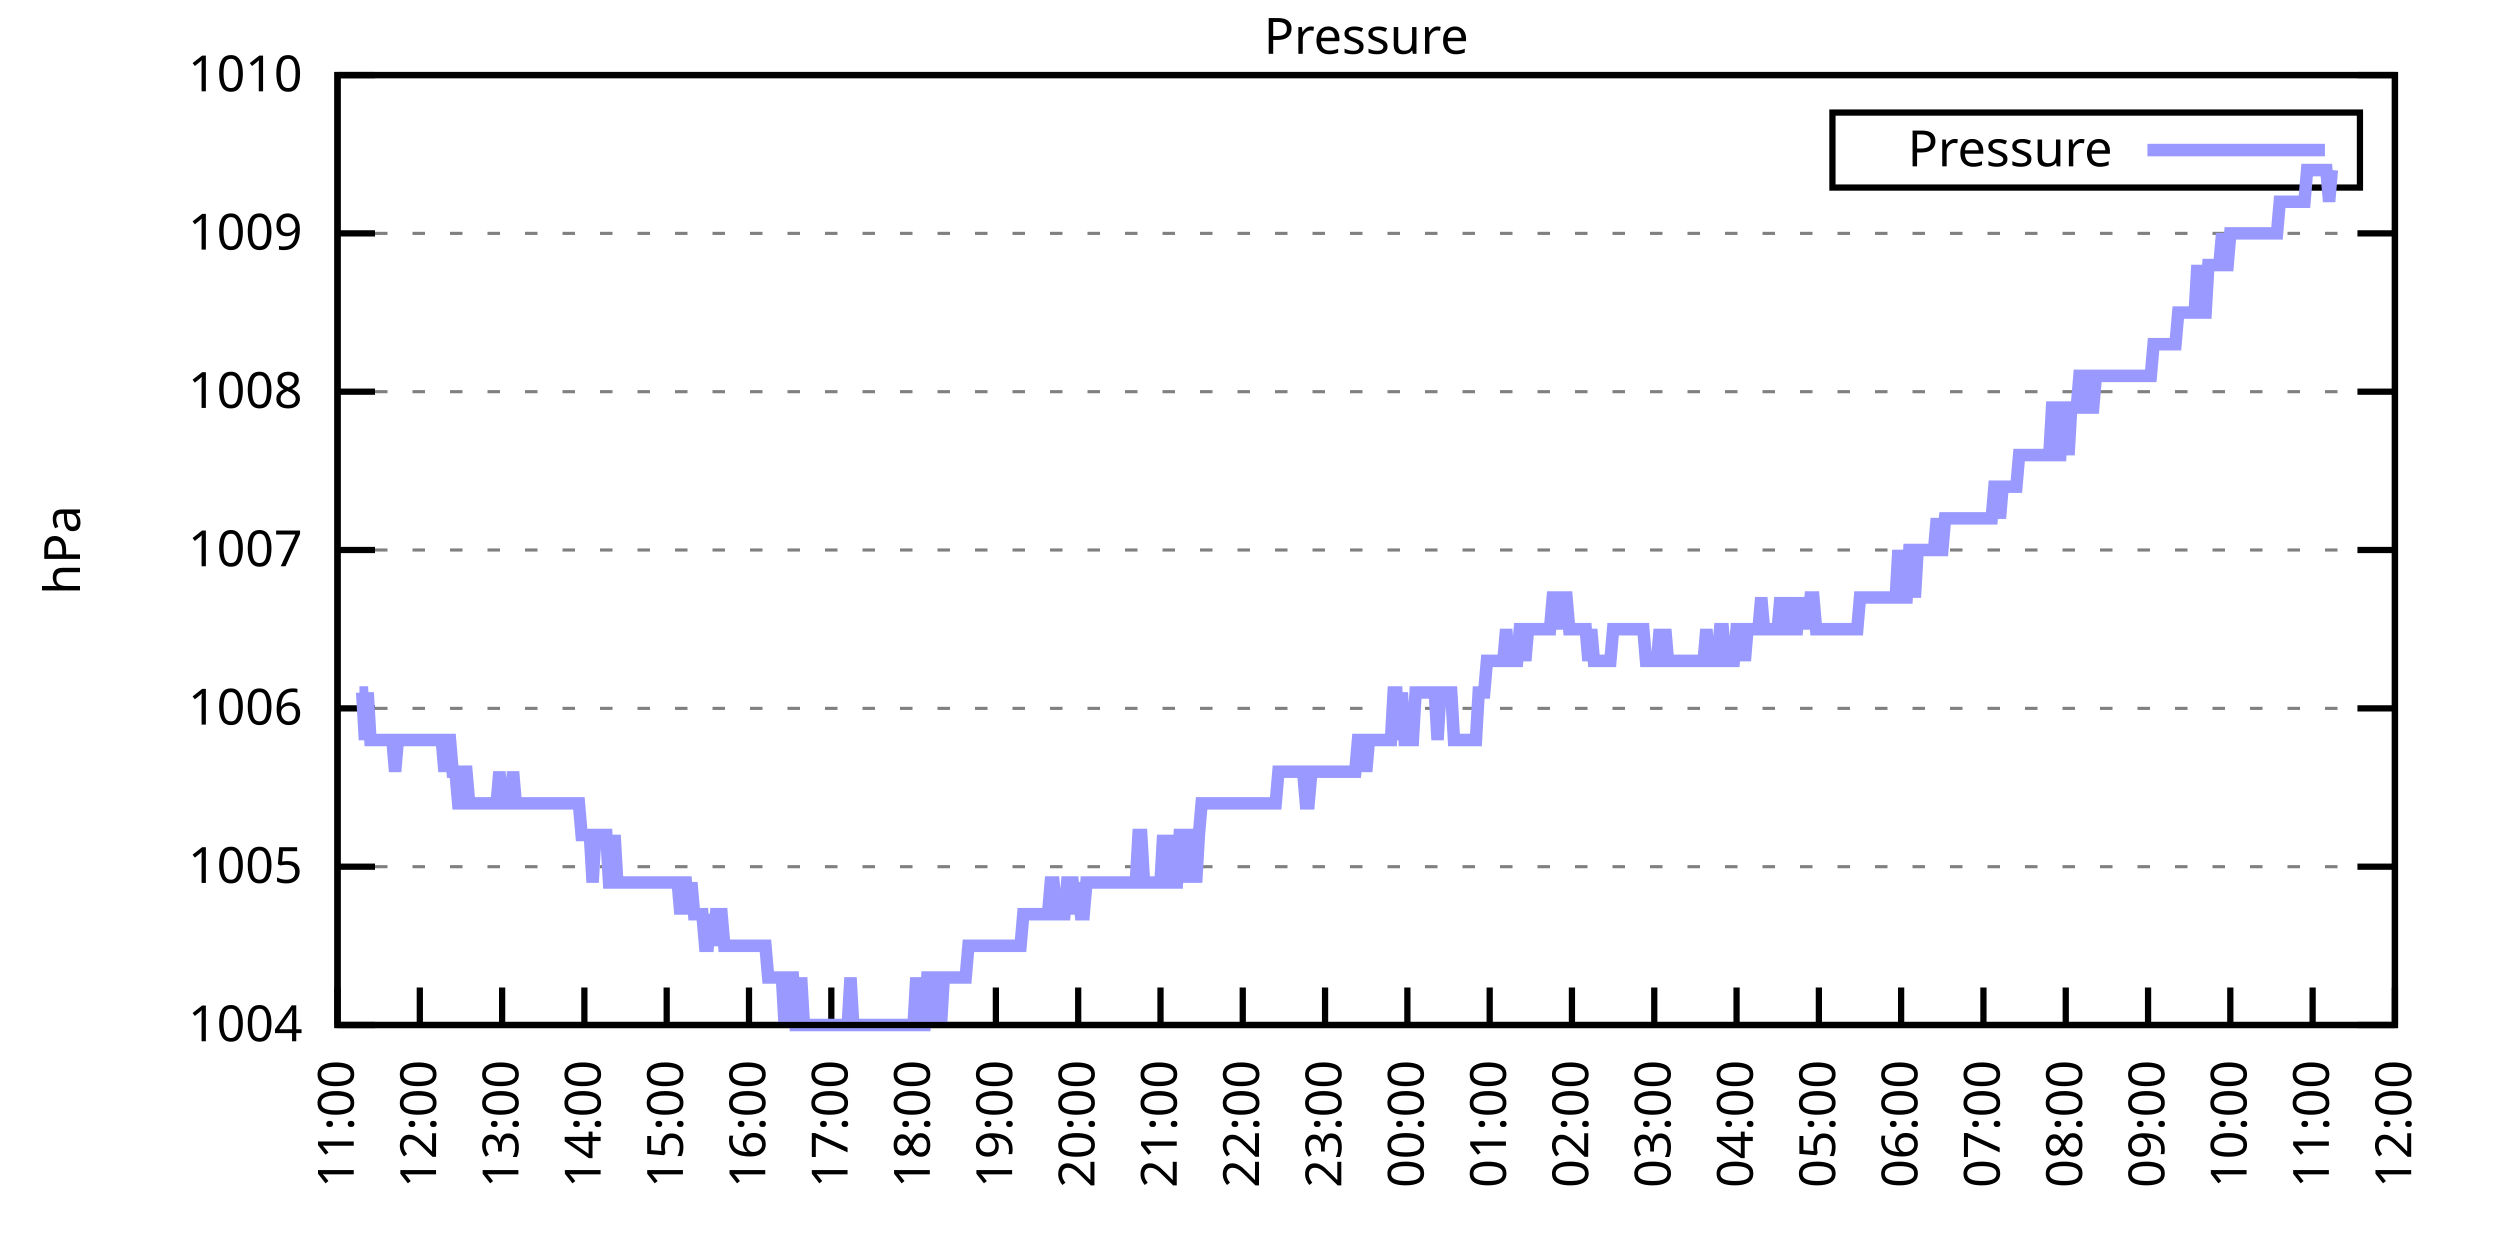
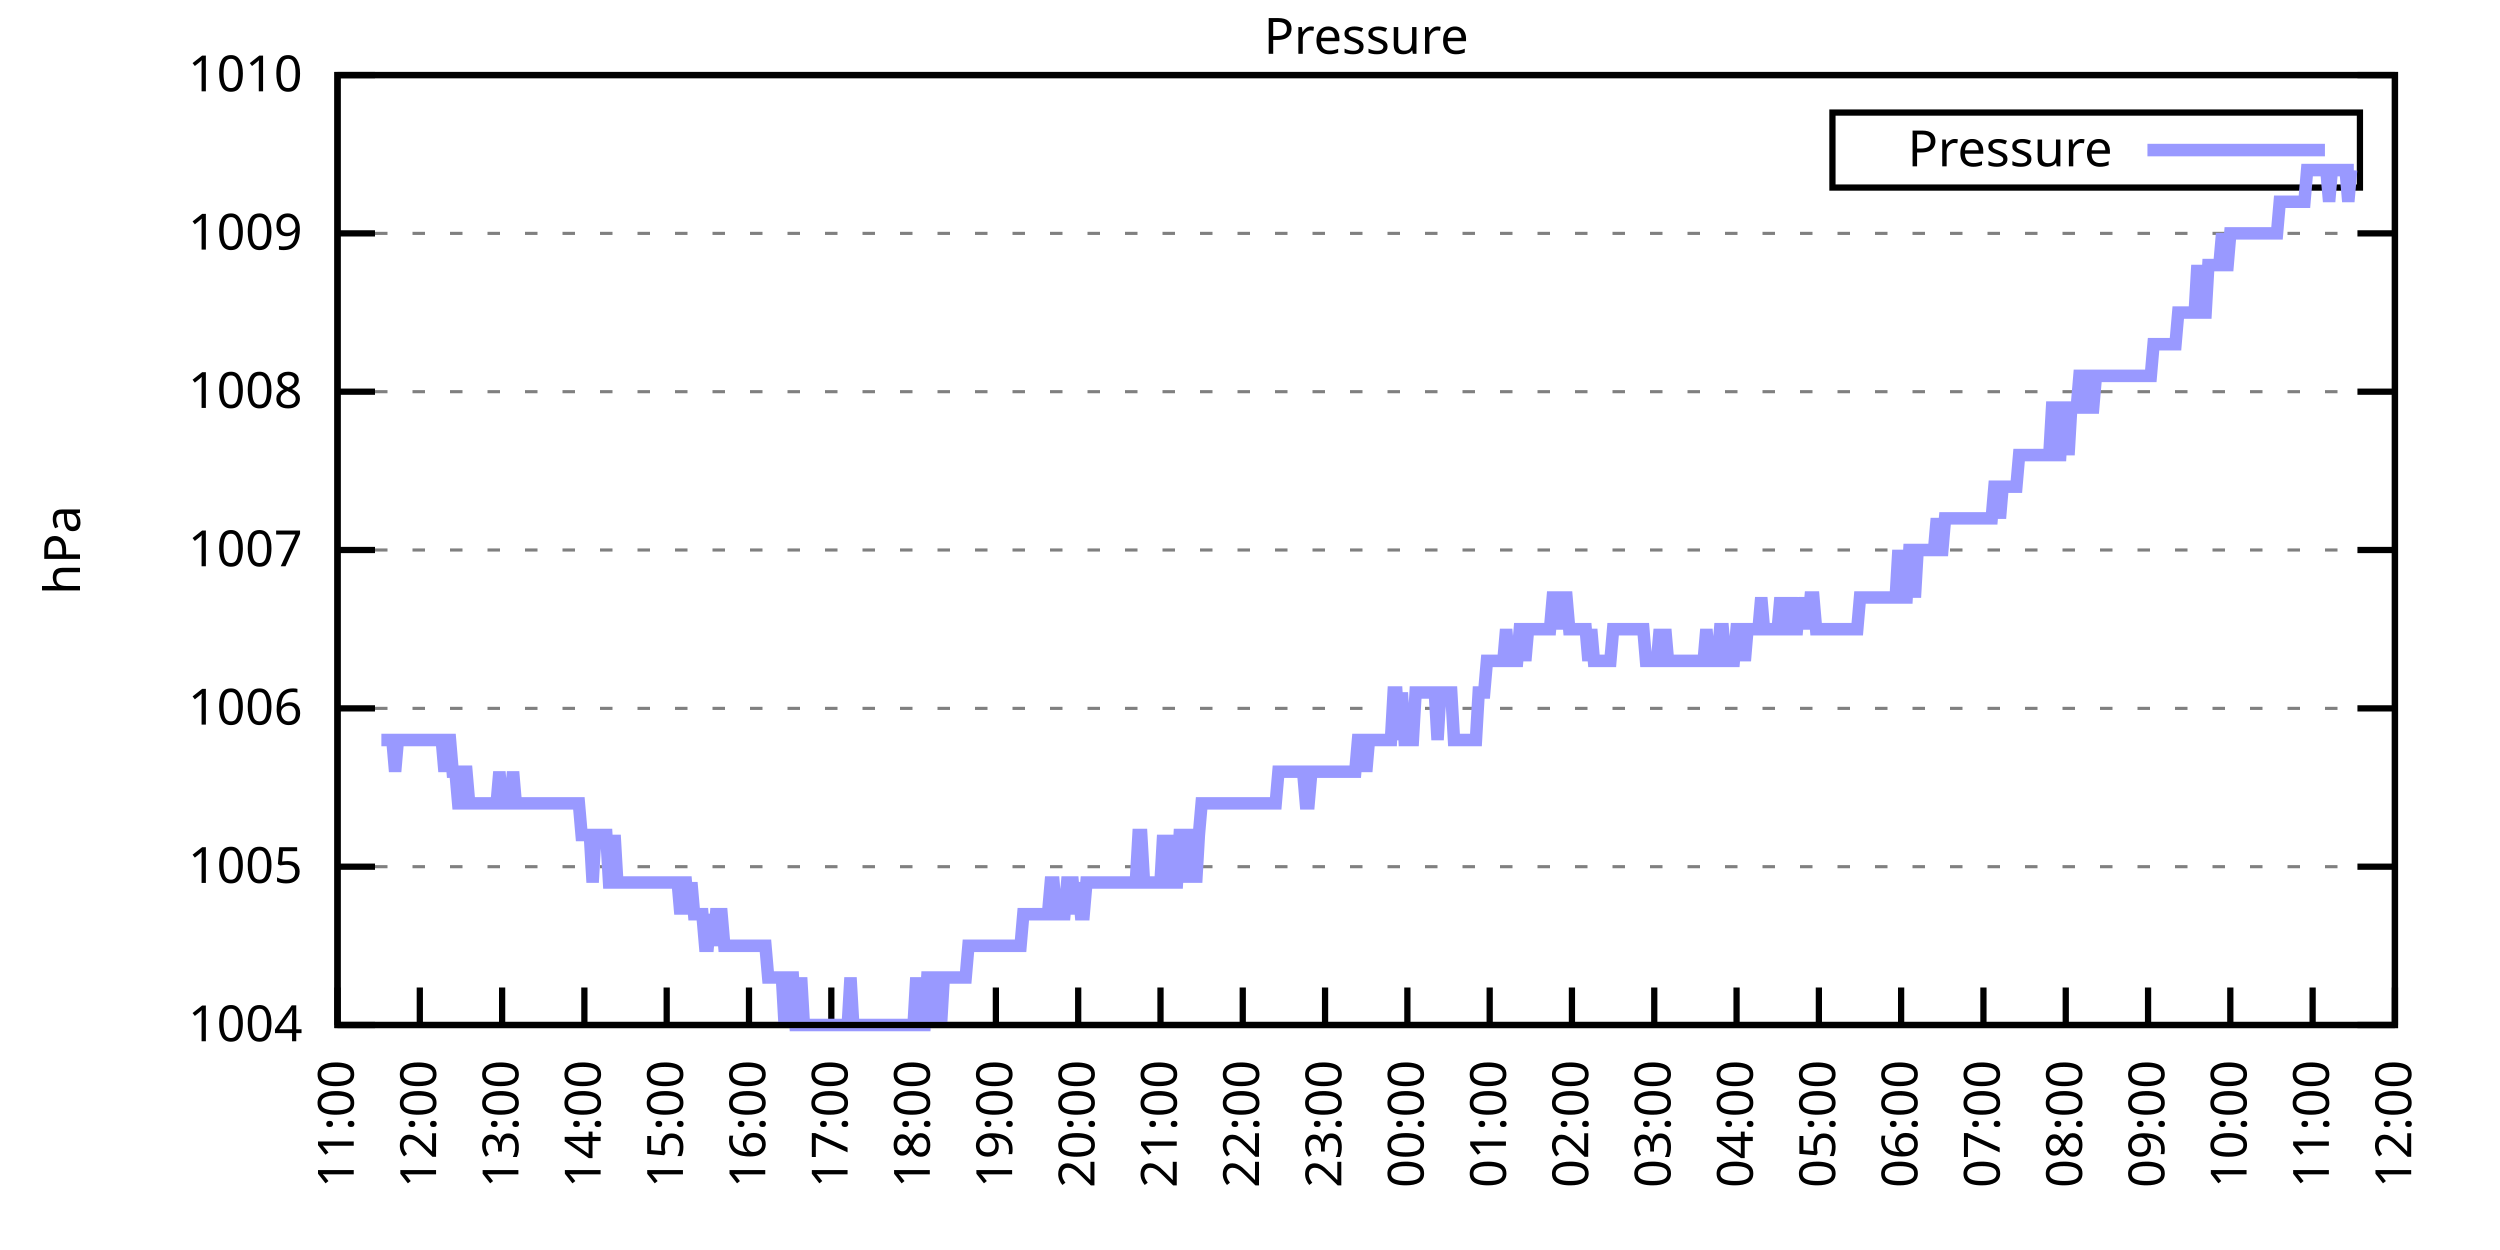
<svg xmlns="http://www.w3.org/2000/svg" xmlns:xlink="http://www.w3.org/1999/xlink" width="400" height="200" viewBox="0 0 400 200">
  <g id="gnuplot_canvas">
    <rect x="0" y="0" width="400" height="200" fill="none" />
    <defs>
      <circle id="gpDot" r="0.5" stroke-width="0.5" stroke="currentColor" />
      <path id="gpPt0" stroke-width="0.333" stroke="currentColor" d="M-1,0 h2 M0,-1 v2" />
      <path id="gpPt1" stroke-width="0.333" stroke="currentColor" d="M-1,-1 L1,1 M1,-1 L-1,1" />
      <path id="gpPt2" stroke-width="0.333" stroke="currentColor" d="M-1,0 L1,0 M0,-1 L0,1 M-1,-1 L1,1 M-1,1 L1,-1" />
      <rect id="gpPt3" stroke-width="0.333" stroke="currentColor" x="-1" y="-1" width="2" height="2" />
      <rect id="gpPt4" stroke-width="0.333" stroke="currentColor" fill="currentColor" x="-1" y="-1" width="2" height="2" />
      <circle id="gpPt5" stroke-width="0.333" stroke="currentColor" cx="0" cy="0" r="1" />
      <use xlink:href="#gpPt5" id="gpPt6" fill="currentColor" stroke="none" />
      <path id="gpPt7" stroke-width="0.333" stroke="currentColor" d="M0,-1.33 L-1.33,0.67 L1.33,0.67 z" />
      <use xlink:href="#gpPt7" id="gpPt8" fill="currentColor" stroke="none" />
      <use xlink:href="#gpPt7" id="gpPt9" stroke="currentColor" transform="rotate(180)" />
      <use xlink:href="#gpPt9" id="gpPt10" fill="currentColor" stroke="none" />
      <use xlink:href="#gpPt3" id="gpPt11" stroke="currentColor" transform="rotate(45)" />
      <use xlink:href="#gpPt11" id="gpPt12" fill="currentColor" stroke="none" />
      <path id="gpPt13" stroke-width="0.333" stroke="currentColor" d="M0,1.330 L1.265,0.411 L0.782,-1.067 L-0.782,-1.076 L-1.265,0.411 z" />
      <use xlink:href="#gpPt13" id="gpPt14" fill="currentColor" stroke="none" />
      <filter id="textbox" filterUnits="objectBoundingBox" x="0" y="0" height="1" width="1">
        <feFlood flood-color="white" flood-opacity="1" result="bgnd" />
        <feComposite in="SourceGraphic" in2="bgnd" operator="atop" />
      </filter>
      <filter id="greybox" filterUnits="objectBoundingBox" x="0" y="0" height="1" width="1">
        <feFlood flood-color="lightgrey" flood-opacity="1" result="grey" />
        <feComposite in="SourceGraphic" in2="grey" operator="atop" />
      </filter>
    </defs>
    <g fill="none" color="white" stroke="currentColor" stroke-width="1.00" stroke-linecap="butt" stroke-linejoin="miter">
</g>
    <g fill="none" color="black" stroke="currentColor" stroke-width="1.00" stroke-linecap="butt" stroke-linejoin="miter">
      <g stroke="none" shape-rendering="crispEdges">
        <polygon fill="rgb(255, 255, 255)" points="54.00,164.00 383.18,164.00 383.18,12.02 54.00,12.02 " />
      </g>
    </g>
    <g fill="none" color="black" stroke="currentColor" stroke-width="1.00" stroke-linecap="butt" stroke-linejoin="miter">
</g>
    <g fill="none" color="black" stroke="black" stroke-width="0.50" stroke-linecap="butt" stroke-linejoin="miter">
</g>
    <g fill="none" color="gray" stroke="currentColor" stroke-width="0.50" stroke-linecap="butt" stroke-linejoin="miter">
      <path stroke="gray" stroke-dasharray="2,4" class="gridline" d="M54.00,164.00 L383.19,164.00  " />
    </g>
    <g fill="none" color="gray" stroke="gray" stroke-width="1.00" stroke-linecap="butt" stroke-linejoin="miter">
</g>
    <g fill="none" color="black" stroke="currentColor" stroke-width="1.00" stroke-linecap="butt" stroke-linejoin="miter">
      <path stroke="black" d="M54.00,164.00 L60.00,164.00 M383.19,164.00 L377.19,164.00  " />
      <g transform="translate(48.40,166.60)" stroke="none" fill="black" font-family="Sans" font-size="8.00" text-anchor="end">
        <text>
          <tspan font-family="Sans"> 1004</tspan>
        </text>
      </g>
    </g>
    <g fill="none" color="black" stroke="currentColor" stroke-width="1.00" stroke-linecap="butt" stroke-linejoin="miter">
</g>
    <g fill="none" color="black" stroke="black" stroke-width="0.50" stroke-linecap="butt" stroke-linejoin="miter">
</g>
    <g fill="none" color="gray" stroke="currentColor" stroke-width="0.50" stroke-linecap="butt" stroke-linejoin="miter">
      <path stroke="gray" stroke-dasharray="2,4" class="gridline" d="M54.00,138.67 L383.19,138.67  " />
    </g>
    <g fill="none" color="gray" stroke="gray" stroke-width="1.00" stroke-linecap="butt" stroke-linejoin="miter">
</g>
    <g fill="none" color="black" stroke="currentColor" stroke-width="1.00" stroke-linecap="butt" stroke-linejoin="miter">
      <path stroke="black" d="M54.00,138.67 L60.00,138.67 M383.19,138.67 L377.19,138.67  " />
      <g transform="translate(48.40,141.27)" stroke="none" fill="black" font-family="Sans" font-size="8.00" text-anchor="end">
        <text>
          <tspan font-family="Sans"> 1005</tspan>
        </text>
      </g>
    </g>
    <g fill="none" color="black" stroke="currentColor" stroke-width="1.00" stroke-linecap="butt" stroke-linejoin="miter">
</g>
    <g fill="none" color="black" stroke="black" stroke-width="0.50" stroke-linecap="butt" stroke-linejoin="miter">
</g>
    <g fill="none" color="gray" stroke="currentColor" stroke-width="0.50" stroke-linecap="butt" stroke-linejoin="miter">
      <path stroke="gray" stroke-dasharray="2,4" class="gridline" d="M54.00,113.34 L383.19,113.34  " />
    </g>
    <g fill="none" color="gray" stroke="gray" stroke-width="1.00" stroke-linecap="butt" stroke-linejoin="miter">
</g>
    <g fill="none" color="black" stroke="currentColor" stroke-width="1.00" stroke-linecap="butt" stroke-linejoin="miter">
      <path stroke="black" d="M54.00,113.34 L60.00,113.34 M383.19,113.34 L377.19,113.34  " />
      <g transform="translate(48.40,115.94)" stroke="none" fill="black" font-family="Sans" font-size="8.00" text-anchor="end">
        <text>
          <tspan font-family="Sans"> 1006</tspan>
        </text>
      </g>
    </g>
    <g fill="none" color="black" stroke="currentColor" stroke-width="1.00" stroke-linecap="butt" stroke-linejoin="miter">
</g>
    <g fill="none" color="black" stroke="black" stroke-width="0.50" stroke-linecap="butt" stroke-linejoin="miter">
</g>
    <g fill="none" color="gray" stroke="currentColor" stroke-width="0.50" stroke-linecap="butt" stroke-linejoin="miter">
      <path stroke="gray" stroke-dasharray="2,4" class="gridline" d="M54.00,88.00 L383.19,88.00  " />
    </g>
    <g fill="none" color="gray" stroke="gray" stroke-width="1.00" stroke-linecap="butt" stroke-linejoin="miter">
</g>
    <g fill="none" color="black" stroke="currentColor" stroke-width="1.00" stroke-linecap="butt" stroke-linejoin="miter">
      <path stroke="black" d="M54.00,88.00 L60.00,88.00 M383.19,88.00 L377.19,88.00  " />
      <g transform="translate(48.40,90.60)" stroke="none" fill="black" font-family="Sans" font-size="8.00" text-anchor="end">
        <text>
          <tspan font-family="Sans"> 1007</tspan>
        </text>
      </g>
    </g>
    <g fill="none" color="black" stroke="currentColor" stroke-width="1.00" stroke-linecap="butt" stroke-linejoin="miter">
</g>
    <g fill="none" color="black" stroke="black" stroke-width="0.50" stroke-linecap="butt" stroke-linejoin="miter">
</g>
    <g fill="none" color="gray" stroke="currentColor" stroke-width="0.50" stroke-linecap="butt" stroke-linejoin="miter">
      <path stroke="gray" stroke-dasharray="2,4" class="gridline" d="M54.00,62.67 L383.19,62.67  " />
    </g>
    <g fill="none" color="gray" stroke="gray" stroke-width="1.00" stroke-linecap="butt" stroke-linejoin="miter">
</g>
    <g fill="none" color="black" stroke="currentColor" stroke-width="1.00" stroke-linecap="butt" stroke-linejoin="miter">
      <path stroke="black" d="M54.00,62.67 L60.00,62.67 M383.19,62.67 L377.19,62.67  " />
      <g transform="translate(48.40,65.27)" stroke="none" fill="black" font-family="Sans" font-size="8.00" text-anchor="end">
        <text>
          <tspan font-family="Sans"> 1008</tspan>
        </text>
      </g>
    </g>
    <g fill="none" color="black" stroke="currentColor" stroke-width="1.00" stroke-linecap="butt" stroke-linejoin="miter">
</g>
    <g fill="none" color="black" stroke="black" stroke-width="0.50" stroke-linecap="butt" stroke-linejoin="miter">
</g>
    <g fill="none" color="gray" stroke="currentColor" stroke-width="0.50" stroke-linecap="butt" stroke-linejoin="miter">
      <path stroke="gray" stroke-dasharray="2,4" class="gridline" d="M54.00,37.34 L383.19,37.34  " />
    </g>
    <g fill="none" color="gray" stroke="gray" stroke-width="1.00" stroke-linecap="butt" stroke-linejoin="miter">
</g>
    <g fill="none" color="black" stroke="currentColor" stroke-width="1.00" stroke-linecap="butt" stroke-linejoin="miter">
      <path stroke="black" d="M54.00,37.34 L60.00,37.34 M383.19,37.34 L377.19,37.34  " />
      <g transform="translate(48.40,39.94)" stroke="none" fill="black" font-family="Sans" font-size="8.00" text-anchor="end">
        <text>
          <tspan font-family="Sans"> 1009</tspan>
        </text>
      </g>
    </g>
    <g fill="none" color="black" stroke="currentColor" stroke-width="1.00" stroke-linecap="butt" stroke-linejoin="miter">
</g>
    <g fill="none" color="black" stroke="black" stroke-width="0.50" stroke-linecap="butt" stroke-linejoin="miter">
</g>
    <g fill="none" color="gray" stroke="currentColor" stroke-width="0.50" stroke-linecap="butt" stroke-linejoin="miter">
      <path stroke="gray" stroke-dasharray="2,4" class="gridline" d="M54.00,12.01 L383.19,12.01  " />
    </g>
    <g fill="none" color="gray" stroke="gray" stroke-width="1.00" stroke-linecap="butt" stroke-linejoin="miter">
</g>
    <g fill="none" color="black" stroke="currentColor" stroke-width="1.00" stroke-linecap="butt" stroke-linejoin="miter">
      <path stroke="black" d="M54.00,12.01 L60.00,12.01 M383.19,12.01 L377.19,12.01  " />
      <g transform="translate(48.40,14.61)" stroke="none" fill="black" font-family="Sans" font-size="8.00" text-anchor="end">
        <text>
          <tspan font-family="Sans"> 1010</tspan>
        </text>
      </g>
    </g>
    <g fill="none" color="black" stroke="currentColor" stroke-width="1.00" stroke-linecap="butt" stroke-linejoin="miter">
      <path stroke="black" d="M54.00,164.00 L54.00,158.00  " />
      <g transform="translate(56.60,169.60) rotate(270.00)" stroke="none" fill="black" font-family="Sans" font-size="8.00" text-anchor="end">
        <text>
          <tspan font-family="Sans">11:00</tspan>
        </text>
      </g>
    </g>
    <g fill="none" color="black" stroke="currentColor" stroke-width="1.00" stroke-linecap="butt" stroke-linejoin="miter">
      <path stroke="black" d="M67.17,164.00 L67.17,158.00  " />
      <g transform="translate(69.77,169.60) rotate(270.00)" stroke="none" fill="black" font-family="Sans" font-size="8.00" text-anchor="end">
        <text>
          <tspan font-family="Sans">12:00</tspan>
        </text>
      </g>
    </g>
    <g fill="none" color="black" stroke="currentColor" stroke-width="1.00" stroke-linecap="butt" stroke-linejoin="miter">
      <path stroke="black" d="M80.34,164.00 L80.34,158.00  " />
      <g transform="translate(82.94,169.60) rotate(270.00)" stroke="none" fill="black" font-family="Sans" font-size="8.00" text-anchor="end">
        <text>
          <tspan font-family="Sans">13:00</tspan>
        </text>
      </g>
    </g>
    <g fill="none" color="black" stroke="currentColor" stroke-width="1.00" stroke-linecap="butt" stroke-linejoin="miter">
      <path stroke="black" d="M93.50,164.00 L93.50,158.00  " />
      <g transform="translate(96.10,169.60) rotate(270.00)" stroke="none" fill="black" font-family="Sans" font-size="8.00" text-anchor="end">
        <text>
          <tspan font-family="Sans">14:00</tspan>
        </text>
      </g>
    </g>
    <g fill="none" color="black" stroke="currentColor" stroke-width="1.00" stroke-linecap="butt" stroke-linejoin="miter">
      <path stroke="black" d="M106.67,164.00 L106.67,158.00  " />
      <g transform="translate(109.27,169.60) rotate(270.00)" stroke="none" fill="black" font-family="Sans" font-size="8.00" text-anchor="end">
        <text>
          <tspan font-family="Sans">15:00</tspan>
        </text>
      </g>
    </g>
    <g fill="none" color="black" stroke="currentColor" stroke-width="1.00" stroke-linecap="butt" stroke-linejoin="miter">
      <path stroke="black" d="M119.84,164.00 L119.84,158.00  " />
      <g transform="translate(122.44,169.60) rotate(270.00)" stroke="none" fill="black" font-family="Sans" font-size="8.00" text-anchor="end">
        <text>
          <tspan font-family="Sans">16:00</tspan>
        </text>
      </g>
    </g>
    <g fill="none" color="black" stroke="currentColor" stroke-width="1.00" stroke-linecap="butt" stroke-linejoin="miter">
      <path stroke="black" d="M133.01,164.00 L133.01,158.00  " />
      <g transform="translate(135.61,169.60) rotate(270.00)" stroke="none" fill="black" font-family="Sans" font-size="8.00" text-anchor="end">
        <text>
          <tspan font-family="Sans">17:00</tspan>
        </text>
      </g>
    </g>
    <g fill="none" color="black" stroke="currentColor" stroke-width="1.00" stroke-linecap="butt" stroke-linejoin="miter">
      <path stroke="black" d="M146.17,164.00 L146.17,158.00  " />
      <g transform="translate(148.77,169.60) rotate(270.00)" stroke="none" fill="black" font-family="Sans" font-size="8.00" text-anchor="end">
        <text>
          <tspan font-family="Sans">18:00</tspan>
        </text>
      </g>
    </g>
    <g fill="none" color="black" stroke="currentColor" stroke-width="1.00" stroke-linecap="butt" stroke-linejoin="miter">
      <path stroke="black" d="M159.34,164.00 L159.34,158.00  " />
      <g transform="translate(161.94,169.60) rotate(270.00)" stroke="none" fill="black" font-family="Sans" font-size="8.00" text-anchor="end">
        <text>
          <tspan font-family="Sans">19:00</tspan>
        </text>
      </g>
    </g>
    <g fill="none" color="black" stroke="currentColor" stroke-width="1.00" stroke-linecap="butt" stroke-linejoin="miter">
      <path stroke="black" d="M172.51,164.00 L172.51,158.00  " />
      <g transform="translate(175.11,169.60) rotate(270.00)" stroke="none" fill="black" font-family="Sans" font-size="8.00" text-anchor="end">
        <text>
          <tspan font-family="Sans">20:00</tspan>
        </text>
      </g>
    </g>
    <g fill="none" color="black" stroke="currentColor" stroke-width="1.00" stroke-linecap="butt" stroke-linejoin="miter">
      <path stroke="black" d="M185.68,164.00 L185.68,158.00  " />
      <g transform="translate(188.28,169.60) rotate(270.00)" stroke="none" fill="black" font-family="Sans" font-size="8.00" text-anchor="end">
        <text>
          <tspan font-family="Sans">21:00</tspan>
        </text>
      </g>
    </g>
    <g fill="none" color="black" stroke="currentColor" stroke-width="1.00" stroke-linecap="butt" stroke-linejoin="miter">
      <path stroke="black" d="M198.84,164.00 L198.84,158.00  " />
      <g transform="translate(201.44,169.60) rotate(270.00)" stroke="none" fill="black" font-family="Sans" font-size="8.00" text-anchor="end">
        <text>
          <tspan font-family="Sans">22:00</tspan>
        </text>
      </g>
    </g>
    <g fill="none" color="black" stroke="currentColor" stroke-width="1.00" stroke-linecap="butt" stroke-linejoin="miter">
      <path stroke="black" d="M212.01,164.00 L212.01,158.00  " />
      <g transform="translate(214.61,169.60) rotate(270.00)" stroke="none" fill="black" font-family="Sans" font-size="8.00" text-anchor="end">
        <text>
          <tspan font-family="Sans">23:00</tspan>
        </text>
      </g>
    </g>
    <g fill="none" color="black" stroke="currentColor" stroke-width="1.00" stroke-linecap="butt" stroke-linejoin="miter">
      <path stroke="black" d="M225.18,164.00 L225.18,158.00  " />
      <g transform="translate(227.78,169.60) rotate(270.00)" stroke="none" fill="black" font-family="Sans" font-size="8.00" text-anchor="end">
        <text>
          <tspan font-family="Sans">00:00</tspan>
        </text>
      </g>
    </g>
    <g fill="none" color="black" stroke="currentColor" stroke-width="1.00" stroke-linecap="butt" stroke-linejoin="miter">
      <path stroke="black" d="M238.35,164.00 L238.35,158.00  " />
      <g transform="translate(240.95,169.60) rotate(270.00)" stroke="none" fill="black" font-family="Sans" font-size="8.00" text-anchor="end">
        <text>
          <tspan font-family="Sans">01:00</tspan>
        </text>
      </g>
    </g>
    <g fill="none" color="black" stroke="currentColor" stroke-width="1.00" stroke-linecap="butt" stroke-linejoin="miter">
      <path stroke="black" d="M251.51,164.00 L251.51,158.00  " />
      <g transform="translate(254.11,169.60) rotate(270.00)" stroke="none" fill="black" font-family="Sans" font-size="8.00" text-anchor="end">
        <text>
          <tspan font-family="Sans">02:00</tspan>
        </text>
      </g>
    </g>
    <g fill="none" color="black" stroke="currentColor" stroke-width="1.00" stroke-linecap="butt" stroke-linejoin="miter">
      <path stroke="black" d="M264.68,164.00 L264.68,158.00  " />
      <g transform="translate(267.28,169.60) rotate(270.00)" stroke="none" fill="black" font-family="Sans" font-size="8.00" text-anchor="end">
        <text>
          <tspan font-family="Sans">03:00</tspan>
        </text>
      </g>
    </g>
    <g fill="none" color="black" stroke="currentColor" stroke-width="1.00" stroke-linecap="butt" stroke-linejoin="miter">
      <path stroke="black" d="M277.85,164.00 L277.85,158.00  " />
      <g transform="translate(280.45,169.60) rotate(270.00)" stroke="none" fill="black" font-family="Sans" font-size="8.00" text-anchor="end">
        <text>
          <tspan font-family="Sans">04:00</tspan>
        </text>
      </g>
    </g>
    <g fill="none" color="black" stroke="currentColor" stroke-width="1.00" stroke-linecap="butt" stroke-linejoin="miter">
      <path stroke="black" d="M291.02,164.00 L291.02,158.00  " />
      <g transform="translate(293.62,169.60) rotate(270.00)" stroke="none" fill="black" font-family="Sans" font-size="8.00" text-anchor="end">
        <text>
          <tspan font-family="Sans">05:00</tspan>
        </text>
      </g>
    </g>
    <g fill="none" color="black" stroke="currentColor" stroke-width="1.00" stroke-linecap="butt" stroke-linejoin="miter">
      <path stroke="black" d="M304.18,164.00 L304.18,158.00  " />
      <g transform="translate(306.78,169.60) rotate(270.00)" stroke="none" fill="black" font-family="Sans" font-size="8.00" text-anchor="end">
        <text>
          <tspan font-family="Sans">06:00</tspan>
        </text>
      </g>
    </g>
    <g fill="none" color="black" stroke="currentColor" stroke-width="1.00" stroke-linecap="butt" stroke-linejoin="miter">
      <path stroke="black" d="M317.35,164.00 L317.35,158.00  " />
      <g transform="translate(319.95,169.60) rotate(270.00)" stroke="none" fill="black" font-family="Sans" font-size="8.00" text-anchor="end">
        <text>
          <tspan font-family="Sans">07:00</tspan>
        </text>
      </g>
    </g>
    <g fill="none" color="black" stroke="currentColor" stroke-width="1.00" stroke-linecap="butt" stroke-linejoin="miter">
      <path stroke="black" d="M330.52,164.00 L330.52,158.00  " />
      <g transform="translate(333.12,169.60) rotate(270.00)" stroke="none" fill="black" font-family="Sans" font-size="8.00" text-anchor="end">
        <text>
          <tspan font-family="Sans">08:00</tspan>
        </text>
      </g>
    </g>
    <g fill="none" color="black" stroke="currentColor" stroke-width="1.00" stroke-linecap="butt" stroke-linejoin="miter">
      <path stroke="black" d="M343.69,164.00 L343.69,158.00  " />
      <g transform="translate(346.29,169.60) rotate(270.00)" stroke="none" fill="black" font-family="Sans" font-size="8.00" text-anchor="end">
        <text>
          <tspan font-family="Sans">09:00</tspan>
        </text>
      </g>
    </g>
    <g fill="none" color="black" stroke="currentColor" stroke-width="1.00" stroke-linecap="butt" stroke-linejoin="miter">
      <path stroke="black" d="M356.85,164.00 L356.85,158.00  " />
      <g transform="translate(359.45,169.60) rotate(270.00)" stroke="none" fill="black" font-family="Sans" font-size="8.00" text-anchor="end">
        <text>
          <tspan font-family="Sans">10:00</tspan>
        </text>
      </g>
    </g>
    <g fill="none" color="black" stroke="currentColor" stroke-width="1.00" stroke-linecap="butt" stroke-linejoin="miter">
      <path stroke="black" d="M370.02,164.00 L370.02,158.00  " />
      <g transform="translate(372.62,169.60) rotate(270.00)" stroke="none" fill="black" font-family="Sans" font-size="8.00" text-anchor="end">
        <text>
          <tspan font-family="Sans">11:00</tspan>
        </text>
      </g>
    </g>
    <g fill="none" color="black" stroke="currentColor" stroke-width="1.00" stroke-linecap="butt" stroke-linejoin="miter">
      <path stroke="black" d="M383.19,164.00 L383.19,158.00  " />
      <g transform="translate(385.79,169.60) rotate(270.00)" stroke="none" fill="black" font-family="Sans" font-size="8.00" text-anchor="end">
        <text>
          <tspan font-family="Sans">12:00</tspan>
        </text>
      </g>
    </g>
    <g fill="none" color="black" stroke="currentColor" stroke-width="1.00" stroke-linecap="butt" stroke-linejoin="miter">
</g>
    <g fill="none" color="black" stroke="currentColor" stroke-width="1.00" stroke-linecap="butt" stroke-linejoin="miter">
      <path stroke="black" d="M54.00,12.01 L54.00,164.00 L383.19,164.00 L383.19,12.01 L54.00,12.01 Z  " />
    </g>
    <g fill="none" color="black" stroke="currentColor" stroke-width="1.00" stroke-linecap="butt" stroke-linejoin="miter">
</g>
    <g fill="none" color="black" stroke="currentColor" stroke-width="1.00" stroke-linecap="butt" stroke-linejoin="miter">
      <path stroke="black" d="M293.19,30.01 L293.19,18.01 L377.59,18.01 L377.59,30.01 L293.19,30.01 Z  " />
    </g>
    <g id="Pressure_plot_1">
      <g fill="none" color="white" stroke="black" stroke-width="2.00" stroke-linecap="butt" stroke-linejoin="miter">
</g>
      <g fill="none" color="black" stroke="currentColor" stroke-width="2.00" stroke-linecap="butt" stroke-linejoin="miter">
        <g transform="translate(337.99,26.61)" stroke="none" fill="black" font-family="Sans" font-size="8.00" text-anchor="end">
          <text>
            <tspan font-family="Sans">Pressure</tspan>
          </text>
        </g>
      </g>
      <g fill="none" color="black" stroke="currentColor" stroke-width="2.00" stroke-linecap="butt" stroke-linejoin="miter">
-         <path stroke="rgb(153, 153, 255)" d="M343.59,24.01 L371.99,24.01 M57.51,110.80 L57.95,110.80 L58.39,118.40 L58.83,110.80 L59.27,118.40 L59.71,118.40   L60.14,118.40 L60.58,118.40 L61.02,118.40 L61.46,118.40 L61.90,118.40 L62.34,118.40 L62.78,118.40 L63.22,123.47   L63.66,118.40 L64.10,118.40 L64.53,118.40 L64.97,118.40 L65.41,118.40 L65.85,118.40 L66.29,118.40 L66.73,118.40   L67.17,118.40 L67.61,118.40 L68.05,118.40 L68.48,118.40 L68.92,118.40 L69.36,118.40 L69.80,118.40 L70.24,118.40   L70.68,118.40 L71.12,123.47 L71.56,118.40 L72.00,118.40 L72.43,123.47 L72.87,123.47 L73.31,128.54 L73.75,128.54   L74.19,123.47 L74.63,123.47 L75.07,128.54 L75.51,128.54 L75.95,128.54 L76.38,128.54 L76.82,128.54 L77.26,128.54   L77.70,128.54 L78.14,128.54 L78.58,128.54 L79.02,128.54 L79.46,128.54 L79.90,123.47 L80.34,128.54 L80.77,128.54   L81.21,128.54 L81.65,128.54 L82.09,123.47 L82.53,128.54 L82.97,128.54 L83.41,128.54 L83.85,128.54 L84.29,128.54   L84.72,128.54 L85.16,128.54 L85.60,128.54 L86.04,128.54 L86.48,128.54 L86.92,128.54 L87.36,128.54 L87.80,128.54   L88.24,128.54 L88.67,128.54 L89.11,128.54 L89.55,128.54 L89.99,128.54 L90.43,128.54 L90.87,128.54 L91.31,128.54   L91.75,128.54 L92.19,128.54 L92.62,128.54 L93.06,133.60 L93.50,133.60 L93.94,133.60 L94.38,133.60 L94.82,141.20   L95.26,133.60 L95.70,133.60 L96.14,133.60 L96.58,133.60 L97.01,133.60 L97.45,141.20 L97.89,141.20 L98.33,133.60   L98.77,141.20 L99.21,141.20 L99.65,141.20 L100.09,141.20 L100.53,141.20 L100.96,141.20 L101.40,141.20 L101.84,141.20   L102.28,141.20 L102.72,141.20 L103.16,141.20 L103.60,141.20 L104.04,141.20 L104.48,141.20 L104.91,141.20 L105.35,141.20   L105.79,141.20 L106.23,141.20 L106.67,141.20 L107.11,141.20 L107.55,141.20 L107.99,141.20 L108.43,141.20 L108.87,146.27   L109.30,141.20 L109.74,141.20 L110.18,146.27 L110.62,141.20 L111.06,146.27 L111.50,146.27 L111.94,146.27 L112.38,146.27   L112.82,151.33 L113.25,151.33 L113.69,146.27 L114.13,151.33 L114.57,146.27 L115.01,146.27 L115.45,146.27 L115.89,151.33   L116.33,151.33 L116.77,151.33 L117.20,151.33 L117.64,151.33 L118.08,151.33 L118.52,151.33 L118.96,151.33 L119.40,151.33   L119.84,151.33 L120.28,151.33 L120.72,151.33 L121.15,151.33 L121.59,151.33 L122.03,151.33 L122.47,151.33 L122.91,156.40   L123.35,156.40 L123.79,156.40 L124.23,156.40 L124.67,156.40 L125.11,156.40 L125.54,164.00 L125.98,156.40 L126.42,156.40   L126.86,156.40 L127.30,164.00 L127.74,164.00 L128.18,156.40 L128.62,164.00 L129.06,164.00 L129.49,164.00 L129.93,164.00   L130.37,164.00 L130.81,164.00 L131.25,164.00 L131.69,164.00 L132.13,164.00 L132.57,164.00 L133.01,164.00 L133.44,164.00   L133.88,164.00 L134.32,164.00 L134.76,164.00 L135.20,164.00 L135.64,164.00 L136.08,156.40 L136.52,164.00 L136.96,164.00   L137.39,164.00 L137.83,164.00 L138.27,164.00 L138.71,164.00 L139.15,164.00 L139.59,164.00 L140.03,164.00 L140.47,164.00   L140.91,164.00 L141.35,164.00 L141.78,164.00 L142.22,164.00 L142.66,164.00 L143.10,164.00 L143.54,164.00 L143.98,164.00   L144.42,164.00 L144.86,164.00 L145.30,164.00 L145.73,164.00 L146.17,164.00 L146.61,156.40 L147.05,164.00 L147.49,164.00   L147.93,164.00 L148.37,156.40 L148.81,156.40 L149.25,156.40 L149.68,164.00 L150.12,156.40 L150.56,164.00 L151.00,156.40   L151.44,156.40 L151.88,156.40 L152.32,156.40 L152.76,156.40 L153.20,156.40 L153.63,156.40 L154.07,156.40 L154.51,156.40   L154.95,151.33 L155.39,151.33 L155.83,151.33 L156.27,151.33 L156.71,151.33 L157.15,151.33 L157.59,151.33 L158.02,151.33   L158.46,151.33 L158.90,151.33 L159.34,151.33 L159.78,151.33 L160.22,151.33 L160.66,151.33 L161.10,151.33 L161.54,151.33   L161.97,151.33 L162.41,151.33 L162.85,151.33 L163.29,151.33 L163.73,146.27 L164.17,146.27 L164.61,146.27 L165.05,146.27   L165.49,146.27 L165.92,146.27 L166.36,146.27 L166.80,146.27 L167.24,146.27 L167.68,146.27 L168.12,141.20 L168.56,141.20   L169.00,146.27 L169.44,146.27 L169.87,146.27 L170.31,146.27 L170.75,141.20 L171.19,141.20 L171.63,141.20 L172.07,146.27   L172.51,141.20 L172.95,146.27 L173.39,146.27 L173.83,141.20 L174.26,141.20 L174.70,141.20 L175.14,141.20 L175.58,141.20   L176.02,141.20 L176.46,141.20 L176.90,141.20 L177.34,141.20 L177.78,141.20 L178.21,141.20 L178.65,141.20 L179.09,141.20   L179.53,141.20 L179.97,141.20 L180.41,141.20 L180.85,141.20 L181.29,141.20 L181.73,141.20 L182.16,133.60 L182.60,133.60   L183.04,141.20 L183.92,141.20 L184.36,141.20 L184.80,141.20 L185.24,141.20 L185.68,141.20 L186.11,133.60 L186.55,141.20   L186.99,133.60 L187.43,141.20 L187.87,141.20 L188.31,141.20 L188.75,133.60 L189.19,133.60 L189.63,141.20 L190.07,133.60   L190.50,133.60 L190.94,133.60 L191.38,141.20 L191.82,133.60 L192.26,128.54 L192.70,128.54 L193.14,128.54 L193.58,128.54   L194.02,128.54 L194.45,128.54 L194.89,128.54 L195.33,128.54 L195.77,128.54 L196.21,128.54 L196.65,128.54 L197.09,128.54   L197.53,128.54 L197.97,128.54 L198.40,128.54 L198.84,128.54 L199.28,128.54 L199.72,128.54 L200.16,128.54 L200.60,128.54   L201.04,128.54 L201.48,128.54 L201.92,128.54 L202.35,128.54 L202.79,128.54 L203.23,128.54 L203.67,128.54 L204.11,128.54   L204.55,123.47 L204.99,123.47 L205.43,123.47 L205.87,123.47 L206.31,123.47 L206.74,123.47 L207.18,123.47 L207.62,123.47   L208.06,123.47 L208.50,123.47 L208.94,128.54 L209.38,128.54 L209.82,123.47 L210.26,123.47 L210.69,123.47 L211.13,123.47   L211.57,123.47 L212.01,123.47 L212.45,123.47 L212.89,123.47 L213.33,123.47 L213.77,123.47 L214.21,123.47 L214.64,123.47   L215.08,123.47 L215.52,123.47 L215.96,123.47 L216.40,123.47 L216.84,123.47 L217.28,118.40 L217.72,118.40 L218.16,118.40   L218.60,123.47 L219.03,118.40 L219.47,118.40 L219.91,118.40 L220.35,118.40 L220.79,118.40 L221.23,118.40 L221.67,118.40   L222.11,118.40 L222.55,118.40 L222.98,110.80 L223.42,110.80 L223.86,118.40 L224.30,110.80 L224.74,118.40 L225.18,118.40   L225.62,118.40 L226.06,118.40 L226.50,110.80 L226.93,110.80 L227.37,110.80 L227.81,110.80 L228.25,110.80 L228.69,110.80   L229.13,110.80 L229.57,110.80 L230.01,118.40 L230.45,110.80 L230.88,110.80 L231.32,110.80 L231.76,110.80 L232.20,110.80   L232.64,118.40 L233.08,118.40 L233.52,118.40 L233.96,118.40 L234.40,118.40 L234.84,118.40 L235.27,118.40 L235.71,118.40   L236.15,118.40 L236.59,110.80 L237.03,110.80 L237.47,110.80 L237.91,105.74 L238.35,105.74 L238.79,105.74 L239.22,105.74   L239.66,105.74 L240.10,105.74 L240.54,105.74 L240.98,100.67 L241.42,105.74 L241.86,105.74 L242.30,105.74 L242.74,105.74   L243.17,100.67 L243.61,100.67 L244.05,105.74 L244.49,100.67 L244.93,100.67 L245.37,100.67 L245.81,100.67 L246.25,100.67   L246.69,100.67 L247.12,100.67 L247.56,100.67 L248.00,100.67 L248.44,95.60 L248.88,95.60 L249.32,95.60 L249.76,100.67   L250.20,95.60 L250.64,95.60 L251.08,100.67 L251.51,100.67 L251.95,100.67 L252.39,100.67 L252.83,100.67 L253.27,100.67   L253.71,100.67 L254.15,105.74 L254.59,100.67 L255.03,105.74 L255.46,105.74 L255.90,105.74 L256.34,105.74 L256.78,105.74   L257.22,105.74 L257.66,105.74 L258.10,100.67 L258.54,100.67 L258.98,100.67 L259.41,100.67 L259.85,100.67 L260.29,100.67   L260.73,100.67 L261.17,100.67 L261.61,100.67 L262.05,100.67 L262.49,100.67 L262.93,100.67 L263.36,105.74 L263.80,105.74   L264.24,105.74 L264.68,105.74 L265.12,105.74 L265.56,100.67 L266.00,105.74 L266.44,100.67 L266.88,105.74 L267.32,105.74   L267.75,105.74 L268.19,105.74 L268.63,105.74 L269.07,105.74 L269.51,105.74 L269.95,105.74 L270.39,105.74 L270.83,105.74   L271.27,105.74 L271.70,105.74 L272.14,105.74 L272.58,105.74 L273.02,100.67 L273.46,105.74 L273.90,105.74 L274.34,105.74   L274.78,105.74 L275.22,100.67 L275.65,100.67 L276.09,105.74 L276.53,105.74 L276.97,105.74 L277.41,105.74 L277.85,100.67   L278.29,100.67 L278.73,100.67 L279.17,105.74 L279.60,100.67 L280.04,100.67 L280.48,100.67 L280.92,100.67 L281.36,100.67   L281.80,95.60 L282.24,100.67 L282.68,100.67 L283.12,100.67 L283.56,100.67 L283.99,100.67 L284.43,100.67 L284.87,95.60   L285.31,100.67 L285.75,100.67 L286.19,100.67 L286.63,95.60 L287.07,100.67 L287.51,100.67 L287.94,95.60 L288.38,100.67   L288.82,95.60 L289.26,100.67 L289.70,95.60 L290.14,95.60 L290.58,100.67 L291.02,100.67 L291.46,100.67 L291.89,100.67   L292.33,100.67 L292.77,100.67 L293.21,100.67 L293.65,100.67 L294.09,100.67 L294.53,100.67 L294.97,100.67 L295.41,100.67   L295.84,100.67 L296.28,100.67 L296.72,100.67 L297.16,100.67 L297.60,95.60 L298.04,95.60 L298.48,95.60 L298.92,95.60   L299.36,95.60 L299.80,95.60 L300.23,95.60 L300.67,95.60 L301.11,95.60 L301.55,95.60 L301.99,95.60 L302.43,95.60   L302.87,95.60 L303.31,95.60 L303.75,88.00 L304.18,95.60 L304.62,95.60 L305.06,95.60 L305.50,88.00 L305.94,88.00   L306.38,95.60 L306.82,88.00 L307.26,88.00 L307.70,88.00 L308.13,88.00 L308.57,88.00 L309.01,88.00 L309.45,88.00   L309.89,82.94 L310.33,88.00 L310.77,88.00 L311.21,82.94 L311.65,82.94 L312.08,82.94 L312.52,82.94 L312.96,82.94   L313.40,82.94 L313.84,82.94 L314.28,82.94 L314.72,82.94 L315.16,82.94 L315.60,82.94 L316.04,82.94 L316.47,82.94   L316.91,82.94 L317.35,82.94 L317.79,82.94 L318.23,82.94 L318.67,82.94 L319.11,77.87 L319.55,77.87 L319.99,82.94   L320.42,77.87 L320.86,77.87 L321.30,77.87 L321.74,77.87 L322.18,77.87 L322.62,77.87 L323.06,72.81 L323.50,72.81   L323.94,72.81 L324.37,72.81 L324.81,72.81 L325.25,72.81 L325.69,72.81 L326.13,72.81 L326.57,72.81 L327.01,72.81   L327.45,72.81 L327.89,72.81 L328.33,65.21 L328.76,65.21 L329.20,72.81 L329.64,72.81 L330.08,65.21 L330.52,65.21   L330.96,72.81 L331.40,65.21 L331.84,65.21 L332.28,65.21 L332.71,60.14 L333.15,60.14 L333.59,60.14 L334.03,65.21   L334.47,65.21 L334.91,65.21 L335.35,60.14 L335.79,60.14 L336.23,60.14 L336.66,60.14 L337.10,60.14 L337.54,60.14   L337.98,60.14 L338.42,60.14 L338.86,60.14 L339.30,60.14 L339.74,60.14 L340.18,60.14 L340.61,60.14 L341.05,60.14   L341.49,60.14 L341.93,60.14 L342.37,60.14 L342.81,60.14 L343.25,60.14 L343.69,60.14 L344.13,60.14 L344.57,55.07   L345.00,55.07 L345.44,55.07 L345.88,55.07 L346.32,55.07 L346.76,55.07 L347.20,55.07 L347.64,55.07 L348.08,55.07   L348.52,50.01 L348.95,50.01 L349.39,50.01 L349.83,50.01 L350.27,50.01 L350.71,50.01 L351.15,50.01 L351.59,42.41   L352.03,50.01 L352.47,50.01 L352.90,50.01 L353.34,42.41 L353.78,42.41 L354.22,42.41 L354.66,42.41 L355.10,42.41   L355.54,37.34 L355.98,42.41 L356.42,42.41 L356.85,37.34 L357.29,37.34 L357.73,37.34 L358.17,37.34 L358.61,37.34   L359.05,37.34 L359.49,37.34 L359.93,37.34 L360.37,37.34 L360.81,37.34 L361.24,37.34 L361.68,37.34 L362.12,37.34   L362.56,37.34 L363.00,37.34 L363.44,37.34 L363.88,37.34 L364.32,37.34 L364.76,32.28 L365.19,32.28 L365.63,32.28   L366.07,32.28 L366.51,32.28 L366.95,32.28 L367.39,32.28 L367.83,32.28 L368.27,32.28 L368.71,32.28 L369.14,27.21   L369.58,27.21 L370.02,27.21 L370.46,27.21 L370.90,27.21 L371.34,27.21 L371.78,27.21 L372.22,27.21 L372.66,32.28   L373.09,27.21  " />
+         <path stroke="rgb(153, 153, 255)" d="M343.59,24.01 L371.99,24.01 M61.02,118.40 L61.46,118.40 L61.90,118.40 L62.34,118.40 L62.78,118.40 L63.22,123.47   L63.66,118.40 L64.10,118.40 L64.53,118.40 L64.97,118.40 L65.41,118.40 L65.85,118.40 L66.29,118.40 L66.73,118.40   L67.17,118.40 L67.61,118.40 L68.05,118.40 L68.48,118.40 L68.92,118.40 L69.36,118.40 L69.80,118.40 L70.24,118.40   L70.68,118.40 L71.12,123.47 L71.56,118.40 L72.00,118.40 L72.43,123.47 L72.87,123.47 L73.31,128.54 L73.75,128.54   L74.19,123.47 L74.63,123.47 L75.07,128.54 L75.51,128.54 L75.95,128.54 L76.38,128.54 L76.82,128.54 L77.26,128.54   L77.70,128.54 L78.14,128.54 L78.58,128.54 L79.02,128.54 L79.46,128.54 L79.90,123.47 L80.34,128.54 L80.77,128.54   L81.21,128.54 L81.65,128.54 L82.09,123.47 L82.53,128.54 L82.97,128.54 L83.41,128.54 L83.85,128.54 L84.29,128.54   L84.72,128.54 L85.16,128.54 L85.60,128.54 L86.04,128.54 L86.48,128.54 L86.92,128.54 L87.36,128.54 L87.80,128.54   L88.24,128.54 L88.67,128.54 L89.11,128.54 L89.55,128.54 L89.99,128.54 L90.43,128.54 L90.87,128.54 L91.31,128.54   L91.75,128.54 L92.19,128.54 L92.62,128.54 L93.06,133.60 L93.50,133.60 L93.94,133.60 L94.38,133.60 L94.82,141.20   L95.26,133.60 L95.70,133.60 L96.14,133.60 L96.58,133.60 L97.01,133.60 L97.45,141.20 L97.89,141.20 L98.33,133.60   L98.77,141.20 L99.21,141.20 L99.65,141.20 L100.09,141.20 L100.53,141.20 L100.96,141.20 L101.40,141.20 L101.84,141.20   L102.28,141.20 L102.72,141.20 L103.16,141.20 L103.60,141.20 L104.04,141.20 L104.48,141.20 L104.91,141.20 L105.35,141.20   L105.79,141.20 L106.23,141.20 L106.67,141.20 L107.11,141.20 L107.55,141.20 L107.99,141.20 L108.43,141.20 L108.87,146.27   L109.30,141.20 L109.74,141.20 L110.18,146.27 L110.62,141.20 L111.06,146.27 L111.50,146.27 L111.94,146.27 L112.38,146.27   L112.82,151.33 L113.25,151.33 L113.69,146.27 L114.13,151.33 L114.57,146.27 L115.01,146.27 L115.45,146.27 L115.89,151.33   L116.33,151.33 L116.77,151.33 L117.20,151.33 L117.64,151.33 L118.08,151.33 L118.52,151.33 L118.96,151.33 L119.40,151.33   L119.84,151.33 L120.28,151.33 L120.72,151.33 L121.15,151.33 L121.59,151.33 L122.03,151.33 L122.47,151.33 L122.91,156.40   L123.35,156.40 L123.79,156.40 L124.23,156.40 L124.67,156.40 L125.11,156.40 L125.54,164.00 L125.98,156.40 L126.42,156.40   L126.86,156.40 L127.30,164.00 L127.74,164.00 L128.18,156.40 L128.62,164.00 L129.06,164.00 L129.49,164.00 L129.93,164.00   L130.37,164.00 L130.81,164.00 L131.25,164.00 L131.69,164.00 L132.13,164.00 L132.57,164.00 L133.01,164.00 L133.44,164.00   L133.88,164.00 L134.32,164.00 L134.76,164.00 L135.20,164.00 L135.64,164.00 L136.08,156.40 L136.52,164.00 L136.96,164.00   L137.39,164.00 L137.83,164.00 L138.27,164.00 L138.71,164.00 L139.15,164.00 L139.59,164.00 L140.03,164.00 L140.47,164.00   L140.91,164.00 L141.35,164.00 L141.78,164.00 L142.22,164.00 L142.66,164.00 L143.10,164.00 L143.54,164.00 L143.98,164.00   L144.42,164.00 L144.86,164.00 L145.30,164.00 L145.73,164.00 L146.17,164.00 L146.61,156.40 L147.05,164.00 L147.49,164.00   L147.93,164.00 L148.37,156.40 L148.81,156.40 L149.25,156.40 L149.68,164.00 L150.12,156.40 L150.56,164.00 L151.00,156.40   L151.44,156.40 L151.88,156.40 L152.32,156.40 L152.76,156.40 L153.20,156.40 L153.63,156.40 L154.07,156.40 L154.51,156.40   L154.95,151.33 L155.39,151.33 L155.83,151.33 L156.27,151.33 L156.71,151.33 L157.15,151.33 L157.59,151.33 L158.02,151.33   L158.46,151.33 L158.90,151.33 L159.34,151.33 L159.78,151.33 L160.22,151.33 L160.66,151.33 L161.10,151.33 L161.54,151.33   L161.97,151.33 L162.41,151.33 L162.85,151.33 L163.29,151.33 L163.73,146.27 L164.17,146.27 L164.61,146.27 L165.05,146.27   L165.49,146.27 L165.92,146.27 L166.36,146.27 L166.80,146.27 L167.24,146.27 L167.68,146.27 L168.12,141.20 L168.56,141.20   L169.00,146.27 L169.44,146.27 L169.87,146.27 L170.31,146.27 L170.75,141.20 L171.19,141.20 L171.63,141.20 L172.07,146.27   L172.51,141.20 L172.95,146.27 L173.39,146.27 L173.83,141.20 L174.26,141.20 L174.70,141.20 L175.14,141.20 L175.58,141.20   L176.02,141.20 L176.46,141.20 L176.90,141.20 L177.34,141.20 L177.78,141.20 L178.21,141.20 L178.65,141.20 L179.09,141.20   L179.53,141.20 L179.97,141.20 L180.41,141.20 L180.85,141.20 L181.29,141.20 L181.73,141.20 L182.16,133.60 L182.60,133.60   L183.04,141.20 L183.92,141.20 L184.36,141.20 L184.80,141.20 L185.24,141.20 L185.68,141.20 L186.11,133.60 L186.55,141.20   L186.99,133.60 L187.43,141.20 L187.87,141.20 L188.31,141.20 L188.75,133.60 L189.19,133.60 L189.63,141.20 L190.07,133.60   L190.50,133.60 L190.94,133.60 L191.38,141.20 L191.82,133.60 L192.26,128.54 L192.70,128.54 L193.14,128.54 L193.58,128.54   L194.02,128.54 L194.45,128.54 L194.89,128.54 L195.33,128.54 L195.77,128.54 L196.21,128.54 L196.65,128.54 L197.09,128.54   L197.53,128.54 L197.97,128.54 L198.40,128.54 L198.84,128.54 L199.28,128.54 L199.72,128.54 L200.16,128.54 L200.60,128.54   L201.04,128.54 L201.48,128.54 L201.92,128.54 L202.35,128.54 L202.79,128.54 L203.23,128.54 L203.67,128.54 L204.11,128.54   L204.55,123.47 L204.99,123.47 L205.43,123.47 L205.87,123.47 L206.31,123.47 L206.74,123.47 L207.18,123.47 L207.62,123.47   L208.06,123.47 L208.50,123.47 L208.94,128.54 L209.38,128.54 L209.82,123.47 L210.26,123.47 L210.69,123.47 L211.13,123.47   L211.57,123.47 L212.01,123.47 L212.45,123.47 L212.89,123.47 L213.33,123.47 L213.77,123.47 L214.21,123.47 L214.64,123.47   L215.08,123.47 L215.52,123.47 L215.96,123.47 L216.40,123.47 L216.84,123.47 L217.28,118.40 L217.72,118.40 L218.16,118.40   L218.60,123.47 L219.03,118.40 L219.47,118.40 L219.91,118.40 L220.35,118.40 L220.79,118.40 L221.23,118.40 L221.67,118.40   L222.11,118.40 L222.55,118.40 L222.98,110.80 L223.42,110.80 L223.86,118.40 L224.30,110.80 L224.74,118.40 L225.18,118.40   L225.62,118.40 L226.06,118.40 L226.50,110.80 L226.93,110.80 L227.37,110.80 L227.81,110.80 L228.25,110.80 L228.69,110.80   L229.13,110.80 L229.57,110.80 L230.01,118.40 L230.45,110.80 L230.88,110.80 L231.32,110.80 L231.76,110.80 L232.20,110.80   L232.64,118.40 L233.08,118.40 L233.52,118.40 L233.96,118.40 L234.40,118.40 L234.84,118.40 L235.27,118.40 L235.71,118.40   L236.15,118.40 L236.59,110.80 L237.03,110.80 L237.47,110.80 L237.91,105.74 L238.35,105.74 L238.79,105.74 L239.22,105.74   L239.66,105.74 L240.10,105.74 L240.54,105.74 L240.98,100.67 L241.42,105.74 L241.86,105.74 L242.30,105.74 L242.74,105.74   L243.17,100.67 L243.61,100.67 L244.05,105.74 L244.49,100.67 L244.93,100.67 L245.37,100.67 L245.81,100.67 L246.25,100.67   L246.69,100.67 L247.12,100.67 L247.56,100.67 L248.00,100.67 L248.44,95.60 L248.88,95.60 L249.32,95.60 L249.76,100.67   L250.20,95.60 L250.64,95.60 L251.08,100.67 L251.51,100.67 L251.95,100.67 L252.39,100.67 L252.83,100.67 L253.27,100.67   L253.71,100.67 L254.15,105.74 L254.59,100.67 L255.03,105.74 L255.46,105.74 L255.90,105.74 L256.34,105.74 L256.78,105.74   L257.22,105.74 L257.66,105.74 L258.10,100.67 L258.54,100.67 L258.98,100.67 L259.41,100.67 L259.85,100.67 L260.29,100.67   L260.73,100.67 L261.17,100.67 L261.61,100.67 L262.05,100.67 L262.49,100.67 L262.93,100.67 L263.36,105.74 L263.80,105.74   L264.24,105.74 L264.68,105.74 L265.12,105.74 L265.56,100.67 L266.00,105.74 L266.44,100.67 L266.88,105.74 L267.32,105.74   L267.75,105.74 L268.19,105.74 L268.63,105.74 L269.07,105.74 L269.51,105.74 L269.95,105.74 L270.39,105.74 L270.83,105.74   L271.27,105.74 L271.70,105.74 L272.14,105.74 L272.58,105.74 L273.02,100.67 L273.46,105.74 L273.90,105.74 L274.34,105.74   L274.78,105.74 L275.22,100.67 L275.65,100.67 L276.09,105.74 L276.53,105.74 L276.97,105.74 L277.41,105.74 L277.85,100.67   L278.29,100.67 L278.73,100.67 L279.17,105.74 L279.60,100.67 L280.04,100.67 L280.48,100.67 L280.92,100.67 L281.36,100.67   L281.80,95.60 L282.24,100.67 L282.68,100.67 L283.12,100.67 L283.56,100.67 L283.99,100.67 L284.43,100.67 L284.87,95.60   L285.31,100.67 L285.75,100.67 L286.19,100.67 L286.63,95.60 L287.07,100.67 L287.51,100.67 L287.94,95.60 L288.38,100.67   L288.82,95.60 L289.26,100.67 L289.70,95.60 L290.14,95.60 L290.58,100.67 L291.02,100.67 L291.46,100.67 L291.89,100.67   L292.33,100.67 L292.77,100.67 L293.21,100.67 L293.65,100.67 L294.09,100.67 L294.53,100.67 L294.97,100.67 L295.41,100.67   L295.84,100.67 L296.28,100.67 L296.72,100.67 L297.16,100.67 L297.60,95.60 L298.04,95.60 L298.48,95.60 L298.92,95.60   L299.36,95.60 L299.80,95.60 L300.23,95.60 L300.67,95.60 L301.11,95.60 L301.55,95.60 L301.99,95.60 L302.43,95.60   L302.87,95.60 L303.31,95.60 L303.75,88.00 L304.18,95.60 L304.62,95.60 L305.06,95.60 L305.50,88.00 L305.94,88.00   L306.38,95.60 L306.82,88.00 L307.26,88.00 L307.70,88.00 L308.13,88.00 L308.57,88.00 L309.01,88.00 L309.45,88.00   L309.89,82.94 L310.33,88.00 L310.77,88.00 L311.21,82.94 L311.65,82.94 L312.08,82.94 L312.52,82.94 L312.96,82.94   L313.40,82.94 L313.84,82.94 L314.28,82.94 L314.72,82.94 L315.16,82.94 L315.60,82.94 L316.04,82.94 L316.47,82.94   L316.91,82.94 L317.35,82.94 L317.79,82.94 L318.23,82.94 L318.67,82.94 L319.11,77.87 L319.55,77.87 L319.99,82.94   L320.42,77.87 L320.86,77.87 L321.30,77.87 L321.74,77.87 L322.18,77.87 L322.62,77.87 L323.06,72.81 L323.50,72.81   L323.94,72.81 L324.37,72.81 L324.81,72.81 L325.25,72.81 L325.69,72.81 L326.13,72.81 L326.57,72.81 L327.01,72.81   L327.45,72.81 L327.89,72.81 L328.33,65.21 L328.76,65.21 L329.20,72.81 L329.64,72.81 L330.08,65.21 L330.52,65.21   L330.96,72.81 L331.40,65.21 L331.84,65.21 L332.28,65.21 L332.71,60.14 L333.15,60.14 L333.59,60.14 L334.03,65.21   L334.47,65.21 L334.91,65.21 L335.35,60.14 L335.79,60.14 L336.23,60.14 L336.66,60.14 L337.10,60.14 L337.54,60.14   L337.98,60.14 L338.42,60.14 L338.86,60.14 L339.30,60.14 L339.74,60.14 L340.18,60.14 L340.61,60.14 L341.05,60.14   L341.49,60.14 L341.93,60.14 L342.37,60.14 L342.81,60.14 L343.25,60.14 L343.69,60.14 L344.13,60.14 L344.57,55.07   L345.00,55.07 L345.44,55.07 L345.88,55.07 L346.32,55.07 L346.76,55.07 L347.20,55.07 L347.64,55.07 L348.08,55.07   L348.52,50.01 L348.95,50.01 L349.39,50.01 L349.83,50.01 L350.27,50.01 L350.71,50.01 L351.15,50.01 L351.59,42.41   L352.03,50.01 L352.47,50.01 L352.90,50.01 L353.34,42.41 L353.78,42.41 L354.22,42.41 L354.66,42.41 L355.10,42.41   L355.54,37.34 L355.98,42.41 L356.42,42.41 L356.85,37.34 L357.29,37.34 L357.73,37.34 L358.17,37.34 L358.61,37.34   L359.05,37.34 L359.49,37.34 L359.93,37.34 L360.37,37.34 L360.81,37.34 L361.24,37.34 L361.68,37.34 L362.12,37.34   L362.56,37.34 L363.00,37.34 L363.44,37.34 L363.88,37.34 L364.32,37.34 L364.76,32.28 L365.19,32.28 L365.63,32.28   L366.07,32.28 L366.51,32.28 L366.95,32.28 L367.39,32.28 L367.83,32.28 L368.27,32.28 L368.71,32.28 L369.14,27.21   L369.58,27.21 L370.02,27.21 L370.46,27.21 L370.90,27.21 L371.34,27.21 L371.78,27.21 L372.22,27.21 L372.66,32.28   L373.09,27.21 L373.53,27.21 L373.97,27.21 L374.41,27.21 L374.85,27.21 L375.29,27.21 L375.73,32.28 L376.17,27.21   L376.61,27.21  " />
      </g>
    </g>
    <g fill="none" color="black" stroke="currentColor" stroke-width="2.00" stroke-linecap="butt" stroke-linejoin="miter">
</g>
    <g fill="none" color="black" stroke="black" stroke-width="1.00" stroke-linecap="butt" stroke-linejoin="miter">
</g>
    <g fill="none" color="black" stroke="currentColor" stroke-width="1.00" stroke-linecap="butt" stroke-linejoin="miter">
      <path stroke="black" d="M54.00,12.01 L54.00,164.00 L383.19,164.00 L383.19,12.01 L54.00,12.01 Z  " />
      <g transform="translate(12.80,88.01) rotate(270.00)" stroke="none" fill="black" font-family="Sans" font-size="8.00" text-anchor="middle">
        <text>
          <tspan font-family="Sans">hPa</tspan>
        </text>
      </g>
    </g>
    <g fill="none" color="black" stroke="currentColor" stroke-width="1.00" stroke-linecap="butt" stroke-linejoin="miter">
</g>
    <g fill="none" color="black" stroke="currentColor" stroke-width="1.00" stroke-linecap="butt" stroke-linejoin="miter">
      <g transform="translate(218.59,8.61)" stroke="none" fill="black" font-family="Sans" font-size="8.00" text-anchor="middle">
        <text>
          <tspan font-family="Sans">Pressure</tspan>
        </text>
      </g>
    </g>
    <g fill="none" color="black" stroke="currentColor" stroke-width="1.00" stroke-linecap="butt" stroke-linejoin="miter">
</g>
  </g>
</svg>
